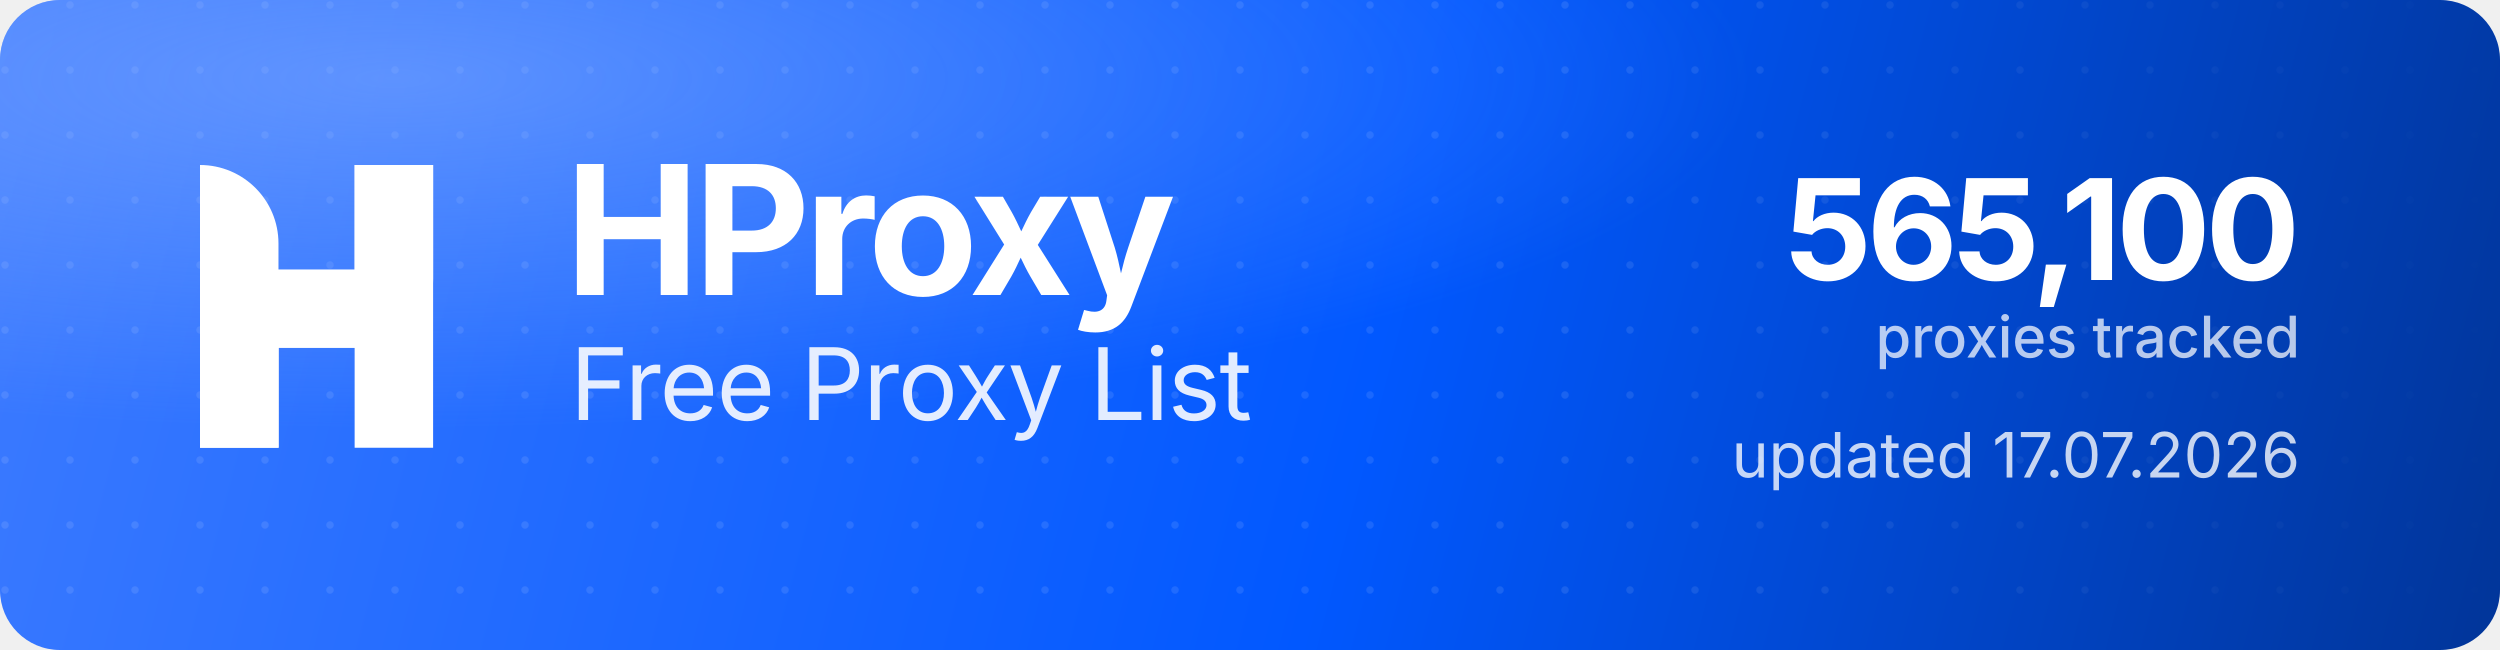
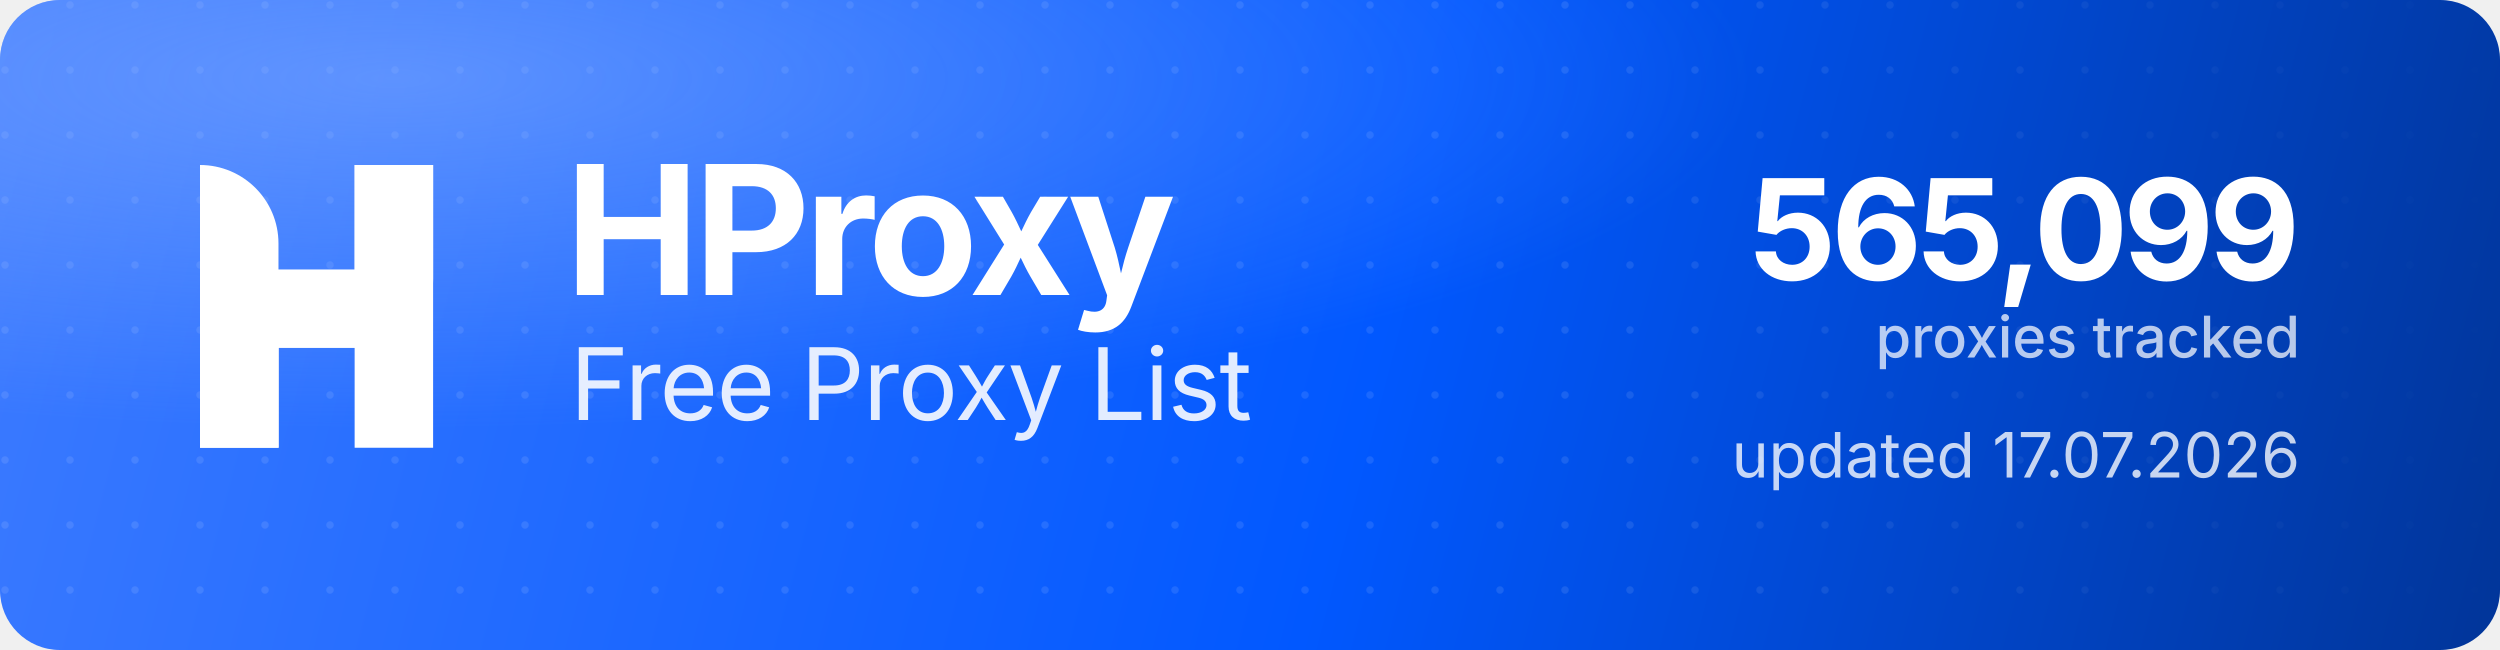
<svg xmlns="http://www.w3.org/2000/svg" width="1000" height="260" viewBox="0 0 1000 260" role="img" aria-label="HProxy Free Proxy List">
  <defs>
    <linearGradient id="hp-bg" x1="0" y1="0" x2="1000" y2="260" gradientUnits="userSpaceOnUse">
      <stop offset="0" stop-color="#3D7BFF" />
      <stop offset="0.55" stop-color="#0158FF" />
      <stop offset="1" stop-color="#013599" />
    </linearGradient>
    <radialGradient id="hp-glow" cx="0.16" cy="0.12" r="0.9">
      <stop offset="0" stop-color="#8FB4FF" stop-opacity="0.5" />
      <stop offset="0.6" stop-color="#8FB4FF" stop-opacity="0" />
    </radialGradient>
    <pattern id="hp-dots" width="26" height="26" patternUnits="userSpaceOnUse">
      <circle cx="2" cy="2" r="1.5" fill="#FFFFFF" fill-opacity="0.10" />
    </pattern>
    <linearGradient id="hp-dot-fade" x1="0" y1="0" x2="1000" y2="0" gradientUnits="userSpaceOnUse">
      <stop offset="0" stop-color="#FFFFFF" stop-opacity="1" />
      <stop offset="0.62" stop-color="#FFFFFF" stop-opacity="1" />
      <stop offset="1" stop-color="#FFFFFF" stop-opacity="0" />
    </linearGradient>
    <mask id="hp-dot-mask">
      <rect width="1000" height="260" fill="url(#hp-dot-fade)" />
    </mask>
  </defs>
  <rect width="1000" height="260" rx="24" fill="url(#hp-bg)" />
  <rect width="1000" height="260" rx="24" fill="url(#hp-dots)" mask="url(#hp-dot-mask)" />
  <rect width="1000" height="260" rx="24" fill="url(#hp-glow)" />
  <g transform="translate(80,66) scale(4.35)" fill="#FFFFFF">
    <path d="M0 0V0C3.985 0 7.216 3.231 7.216 7.216V26H0V0Z" />
    <rect x="14.219" width="7.216" height="26" />
    <path d="M7.235 26H0V15.971C0 12.455 2.851 9.604 6.367 9.604H14.22V0H21.437V10.453C21.437 13.97 18.586 16.82 15.069 16.82H7.235V26Z" />
  </g>
  <text x="226" y="118" font-family="'Geist','Inter','Segoe UI',system-ui,-apple-system,Helvetica,Arial,sans-serif" font-size="72" font-weight="700" letter-spacing="-2.3" fill="#FFFFFF">HProxy</text>
  <text x="228" y="168" font-family="'Geist','Inter','Segoe UI',system-ui,-apple-system,Helvetica,Arial,sans-serif" font-size="40" font-weight="400" letter-spacing="-0.5" fill="#FFFFFF" fill-opacity="0.88">Free Proxy List</text>
-   <text x="920" y="112" text-anchor="end" font-family="'Geist','Inter','Segoe UI',system-ui,-apple-system,Helvetica,Arial,sans-serif" font-size="56" font-weight="700" letter-spacing="-2" fill="#FFFFFF">565,100</text>
+   <text x="920" y="112" text-anchor="end" font-family="'Geist','Inter','Segoe UI',system-ui,-apple-system,Helvetica,Arial,sans-serif" font-size="56" font-weight="700" letter-spacing="-2" fill="#FFFFFF">565,099</text>
  <text x="920" y="143" text-anchor="end" font-family="'Geist','Inter','Segoe UI',system-ui,-apple-system,Helvetica,Arial,sans-serif" font-size="23" font-weight="500" fill="#FFFFFF" fill-opacity="0.72">proxies tracked</text>
  <text x="920" y="191" text-anchor="end" font-family="'Geist','Inter','Segoe UI',system-ui,-apple-system,Helvetica,Arial,sans-serif" font-size="25" font-weight="400" fill="#FFFFFF" fill-opacity="0.78">updated 17.07.2026</text>
</svg>
